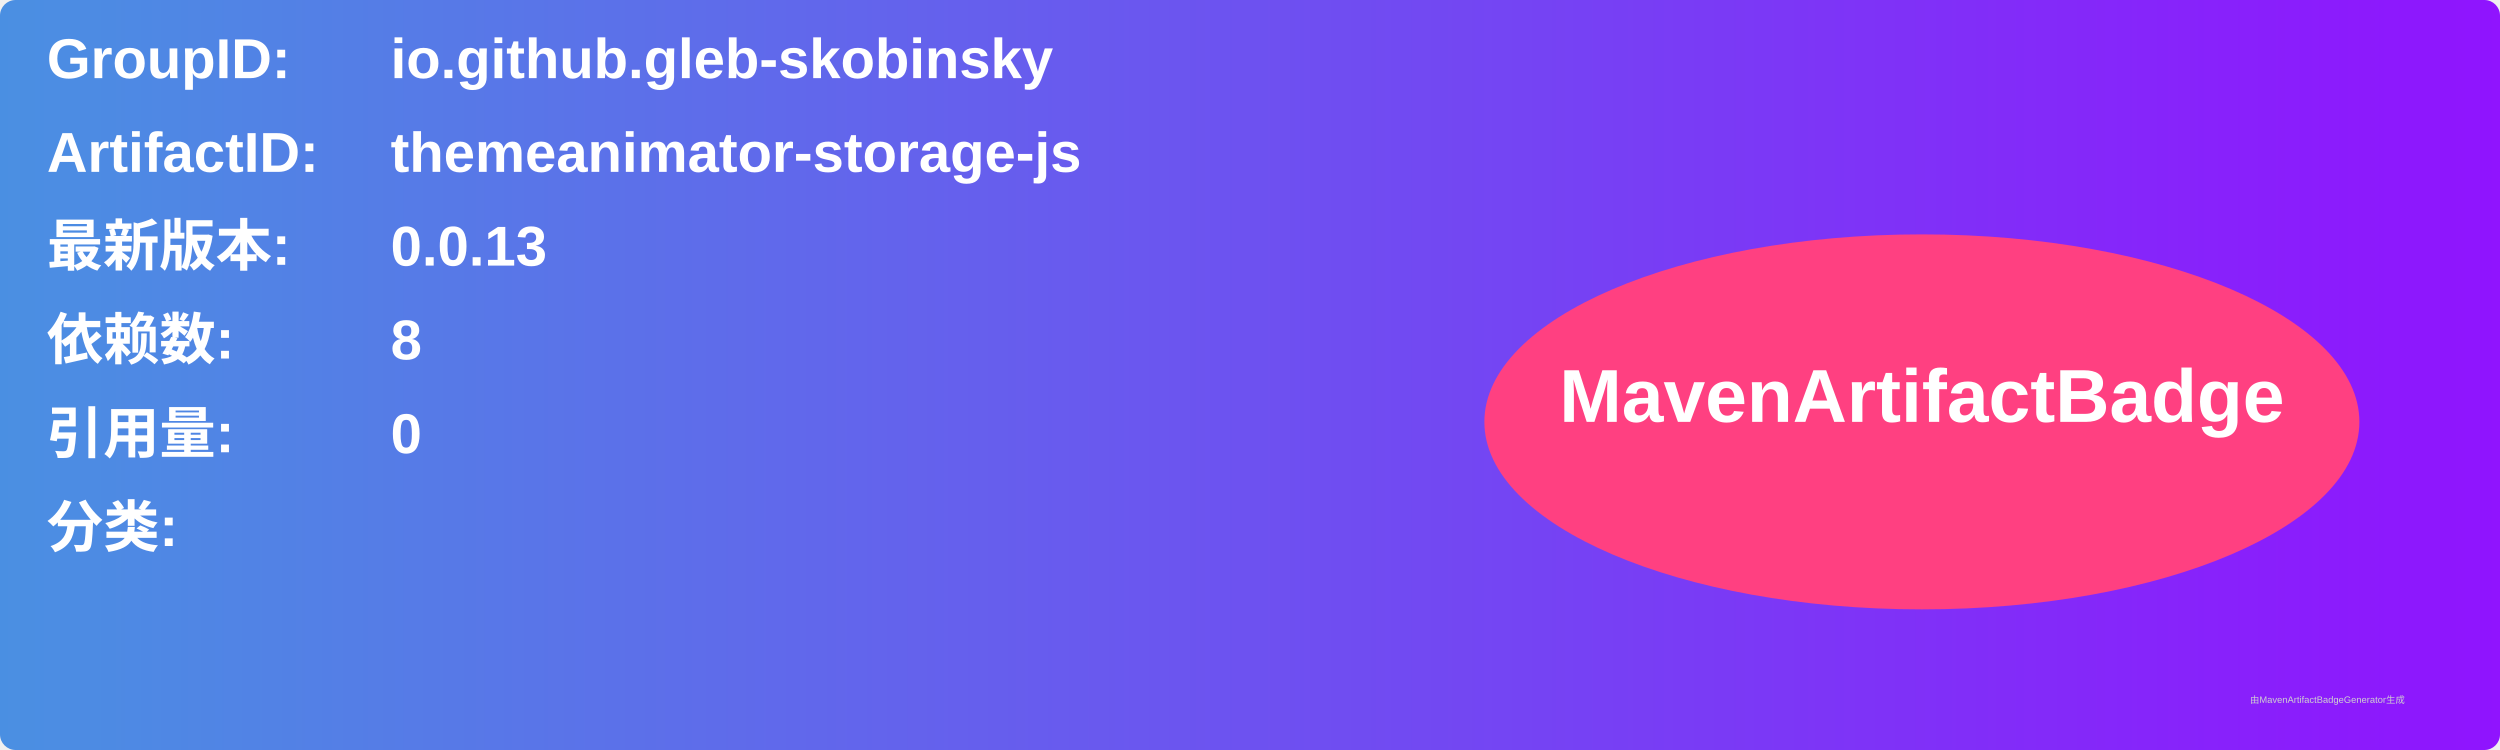
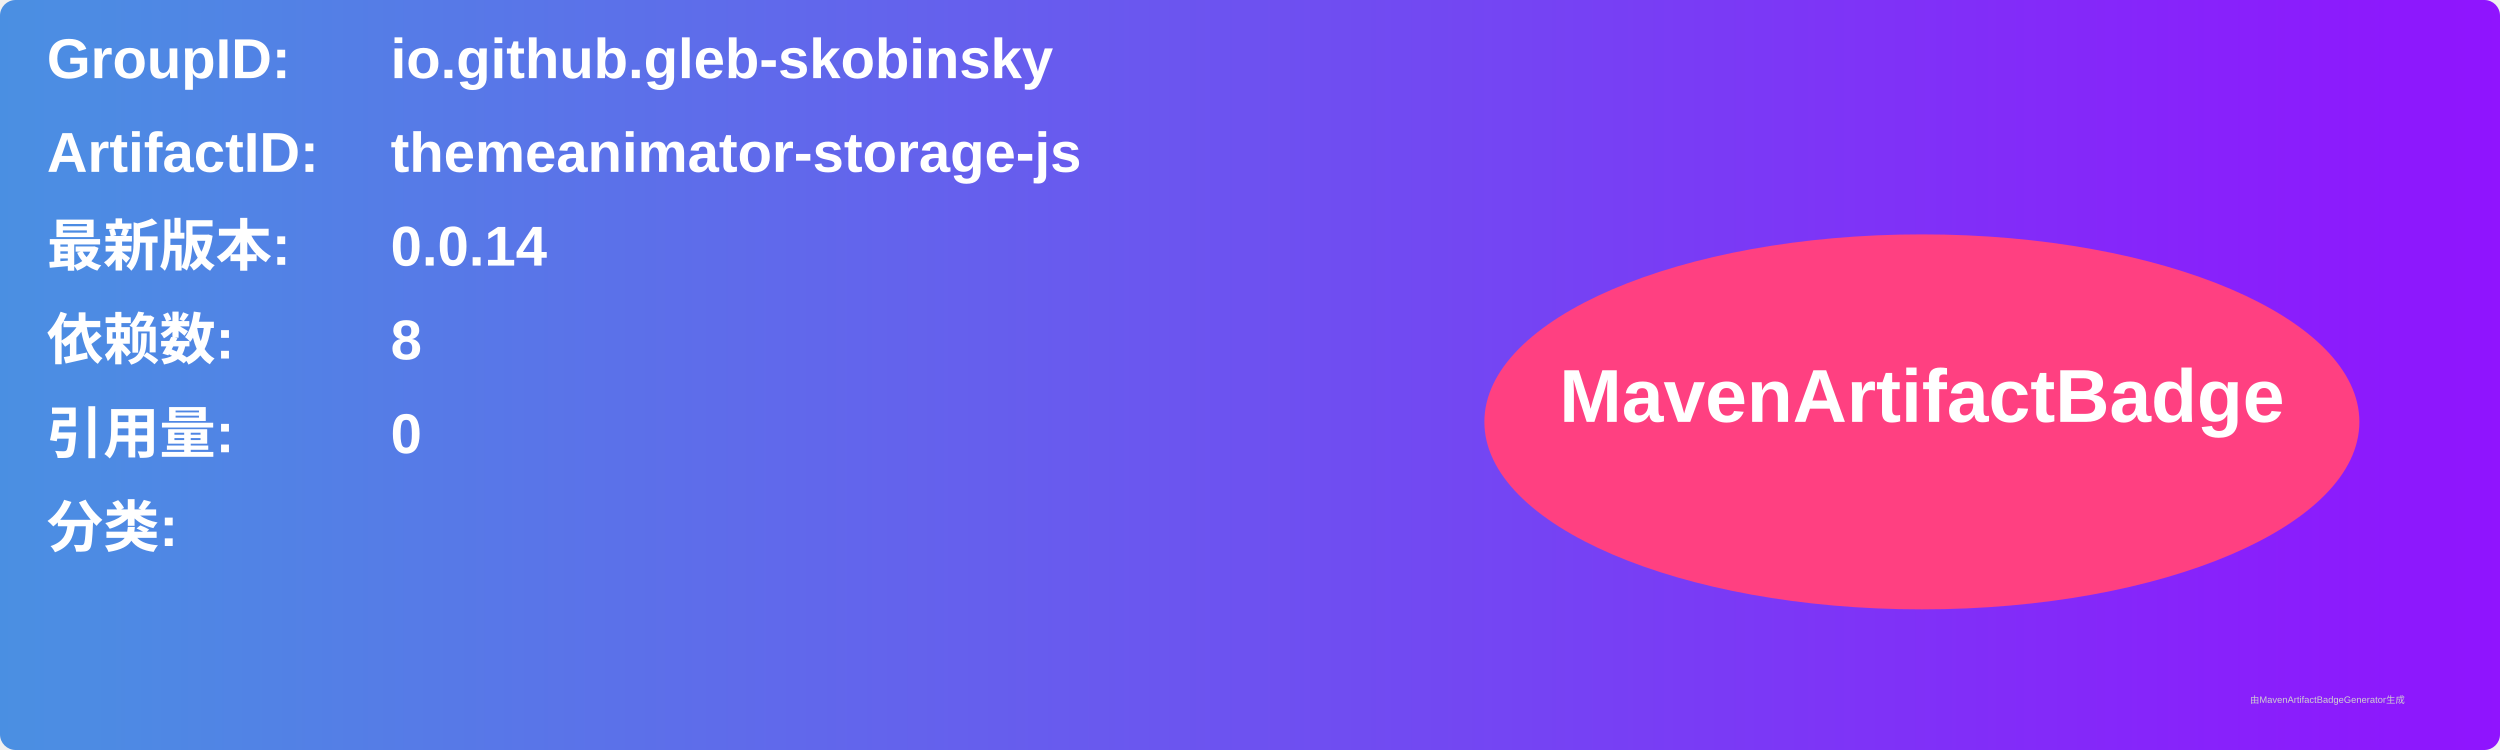
<svg xmlns="http://www.w3.org/2000/svg" width="800" height="240" viewBox="0 0 800 240">
  <linearGradient id="grad" x1="0%" y1="0%" x2="100%" y2="0%">
    <stop offset="0%" stop-color="#4a90e2" />
    <stop offset="100%" stop-color="#9013fe" />
  </linearGradient>
  <rect width="100%" height="100%" rx="5" ry="5" fill="url(#grad)" />
  <g transform="translate(15, 15)">
    <text x="0" y="10" font-family="Arial" font-size="18" fill="white" font-weight="bold" width="260">GroupID:</text>
    <text x="110" y="10" font-family="Arial" font-size="18" fill="white" font-weight="bold" width="460">io.github.gleb-skobinsky</text>
    <text x="0" y="40" font-family="Arial" font-size="18" fill="white" font-weight="bold" width="260">ArtifactID:</text>
    <text x="110" y="40" font-family="Arial" font-size="18" fill="white" font-weight="bold" width="460">themeanimator-storage-js</text>
    <text x="0" y="70" font-family="Arial" font-size="18" fill="white" font-weight="bold">最新版本:</text>
    <text x="110" y="70" font-family="Arial" font-size="18" fill="white" font-weight="bold">
-       <tspan font-weight="bold">0.0.13</tspan>
+       <tspan font-weight="bold">0.0.14</tspan>
    </text>
    <text x="0" y="100" font-family="Arial" font-size="18" fill="white" font-weight="bold">依赖数: </text>
    <text x="110" y="100" font-family="Arial" font-size="18" fill="white">
      <tspan font-weight="bold">8</tspan>
    </text>
    <text x="0" y="130" font-family="Arial" font-size="18" fill="white" font-weight="bold">引用量: </text>
    <text x="110" y="130" font-family="Arial" font-size="18" fill="white">
      <tspan font-weight="bold">0</tspan>
    </text>
    <text x="0" y="160" font-family="Arial" font-size="18" fill="white" font-weight="bold">分类:</text>
    <text x="10" y="190" font-family="Arial" font-size="10" fill="white">
      <tspan font-weight="bold" />
    </text>
    <ellipse cx="600" cy="120" rx="140" ry="60" fill="#ff4081" />
    <text x="600" y="120" text-anchor="middle" font-family="Arial" font-size="24" fill="white" font-weight="bold">MavenArtifactBadge</text>
  </g>
  <text x="720" y="225" font-family="Arial" font-size="3" fill="#d0d0d0">由MavenArtifactBadgeGenerator生成</text>
</svg>
